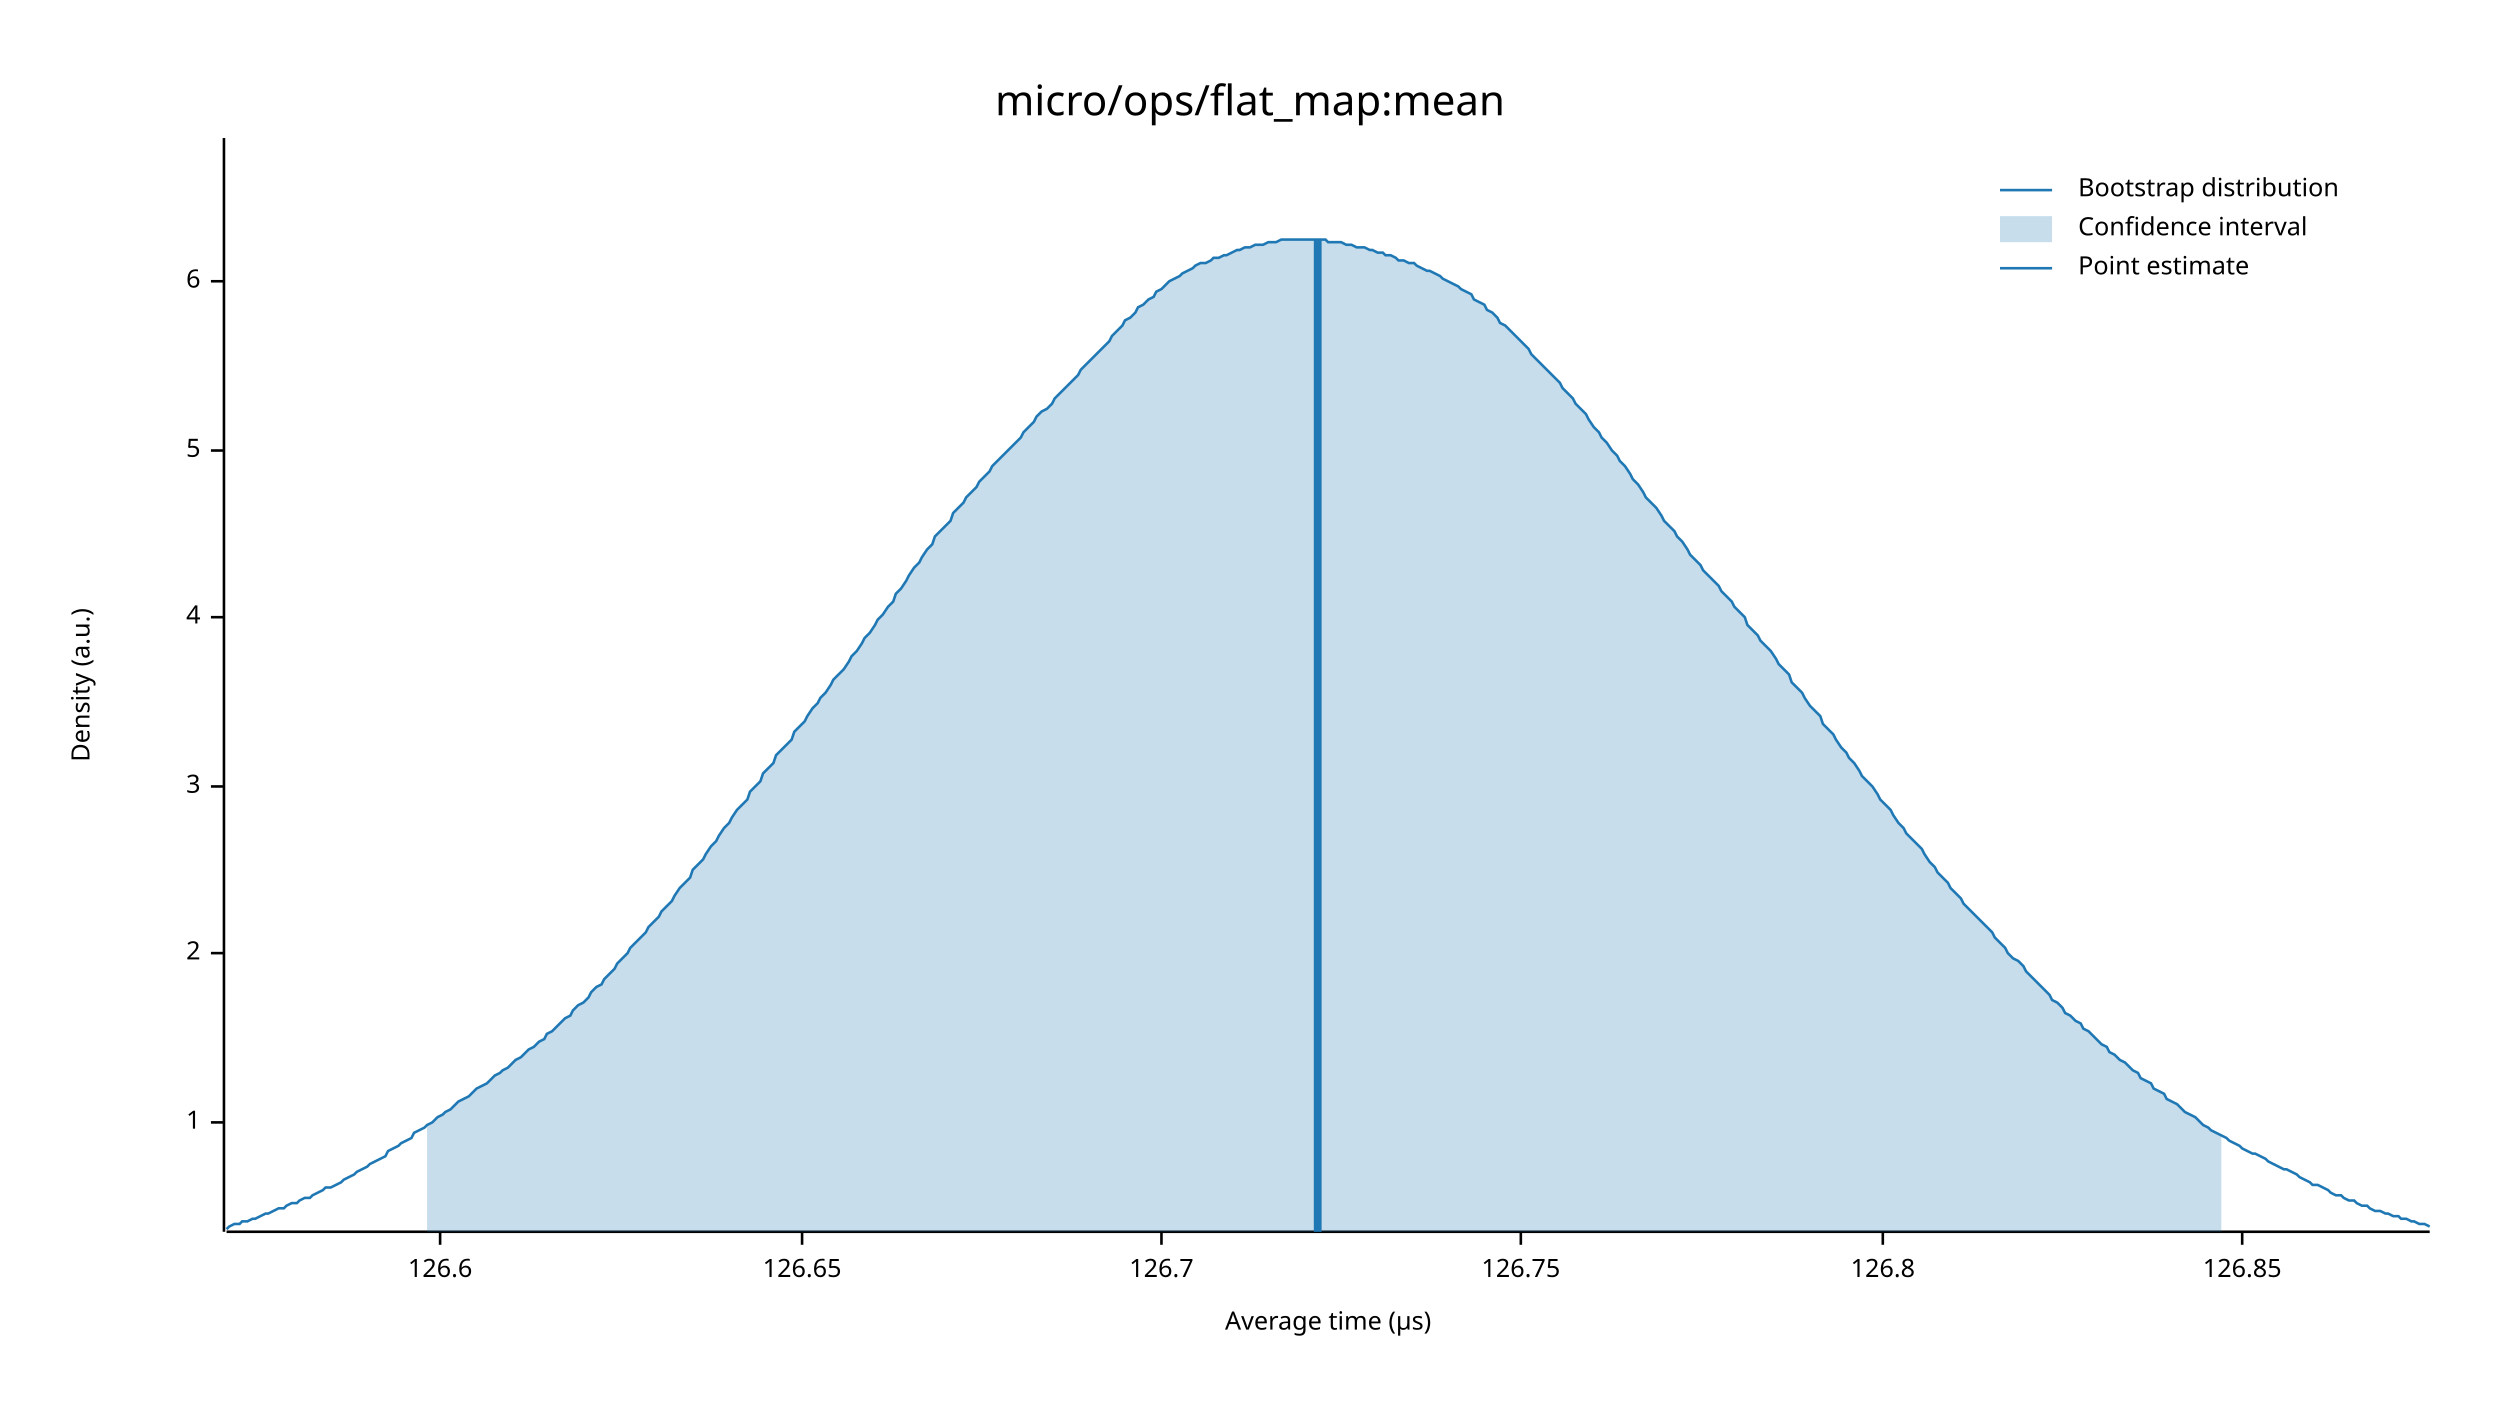
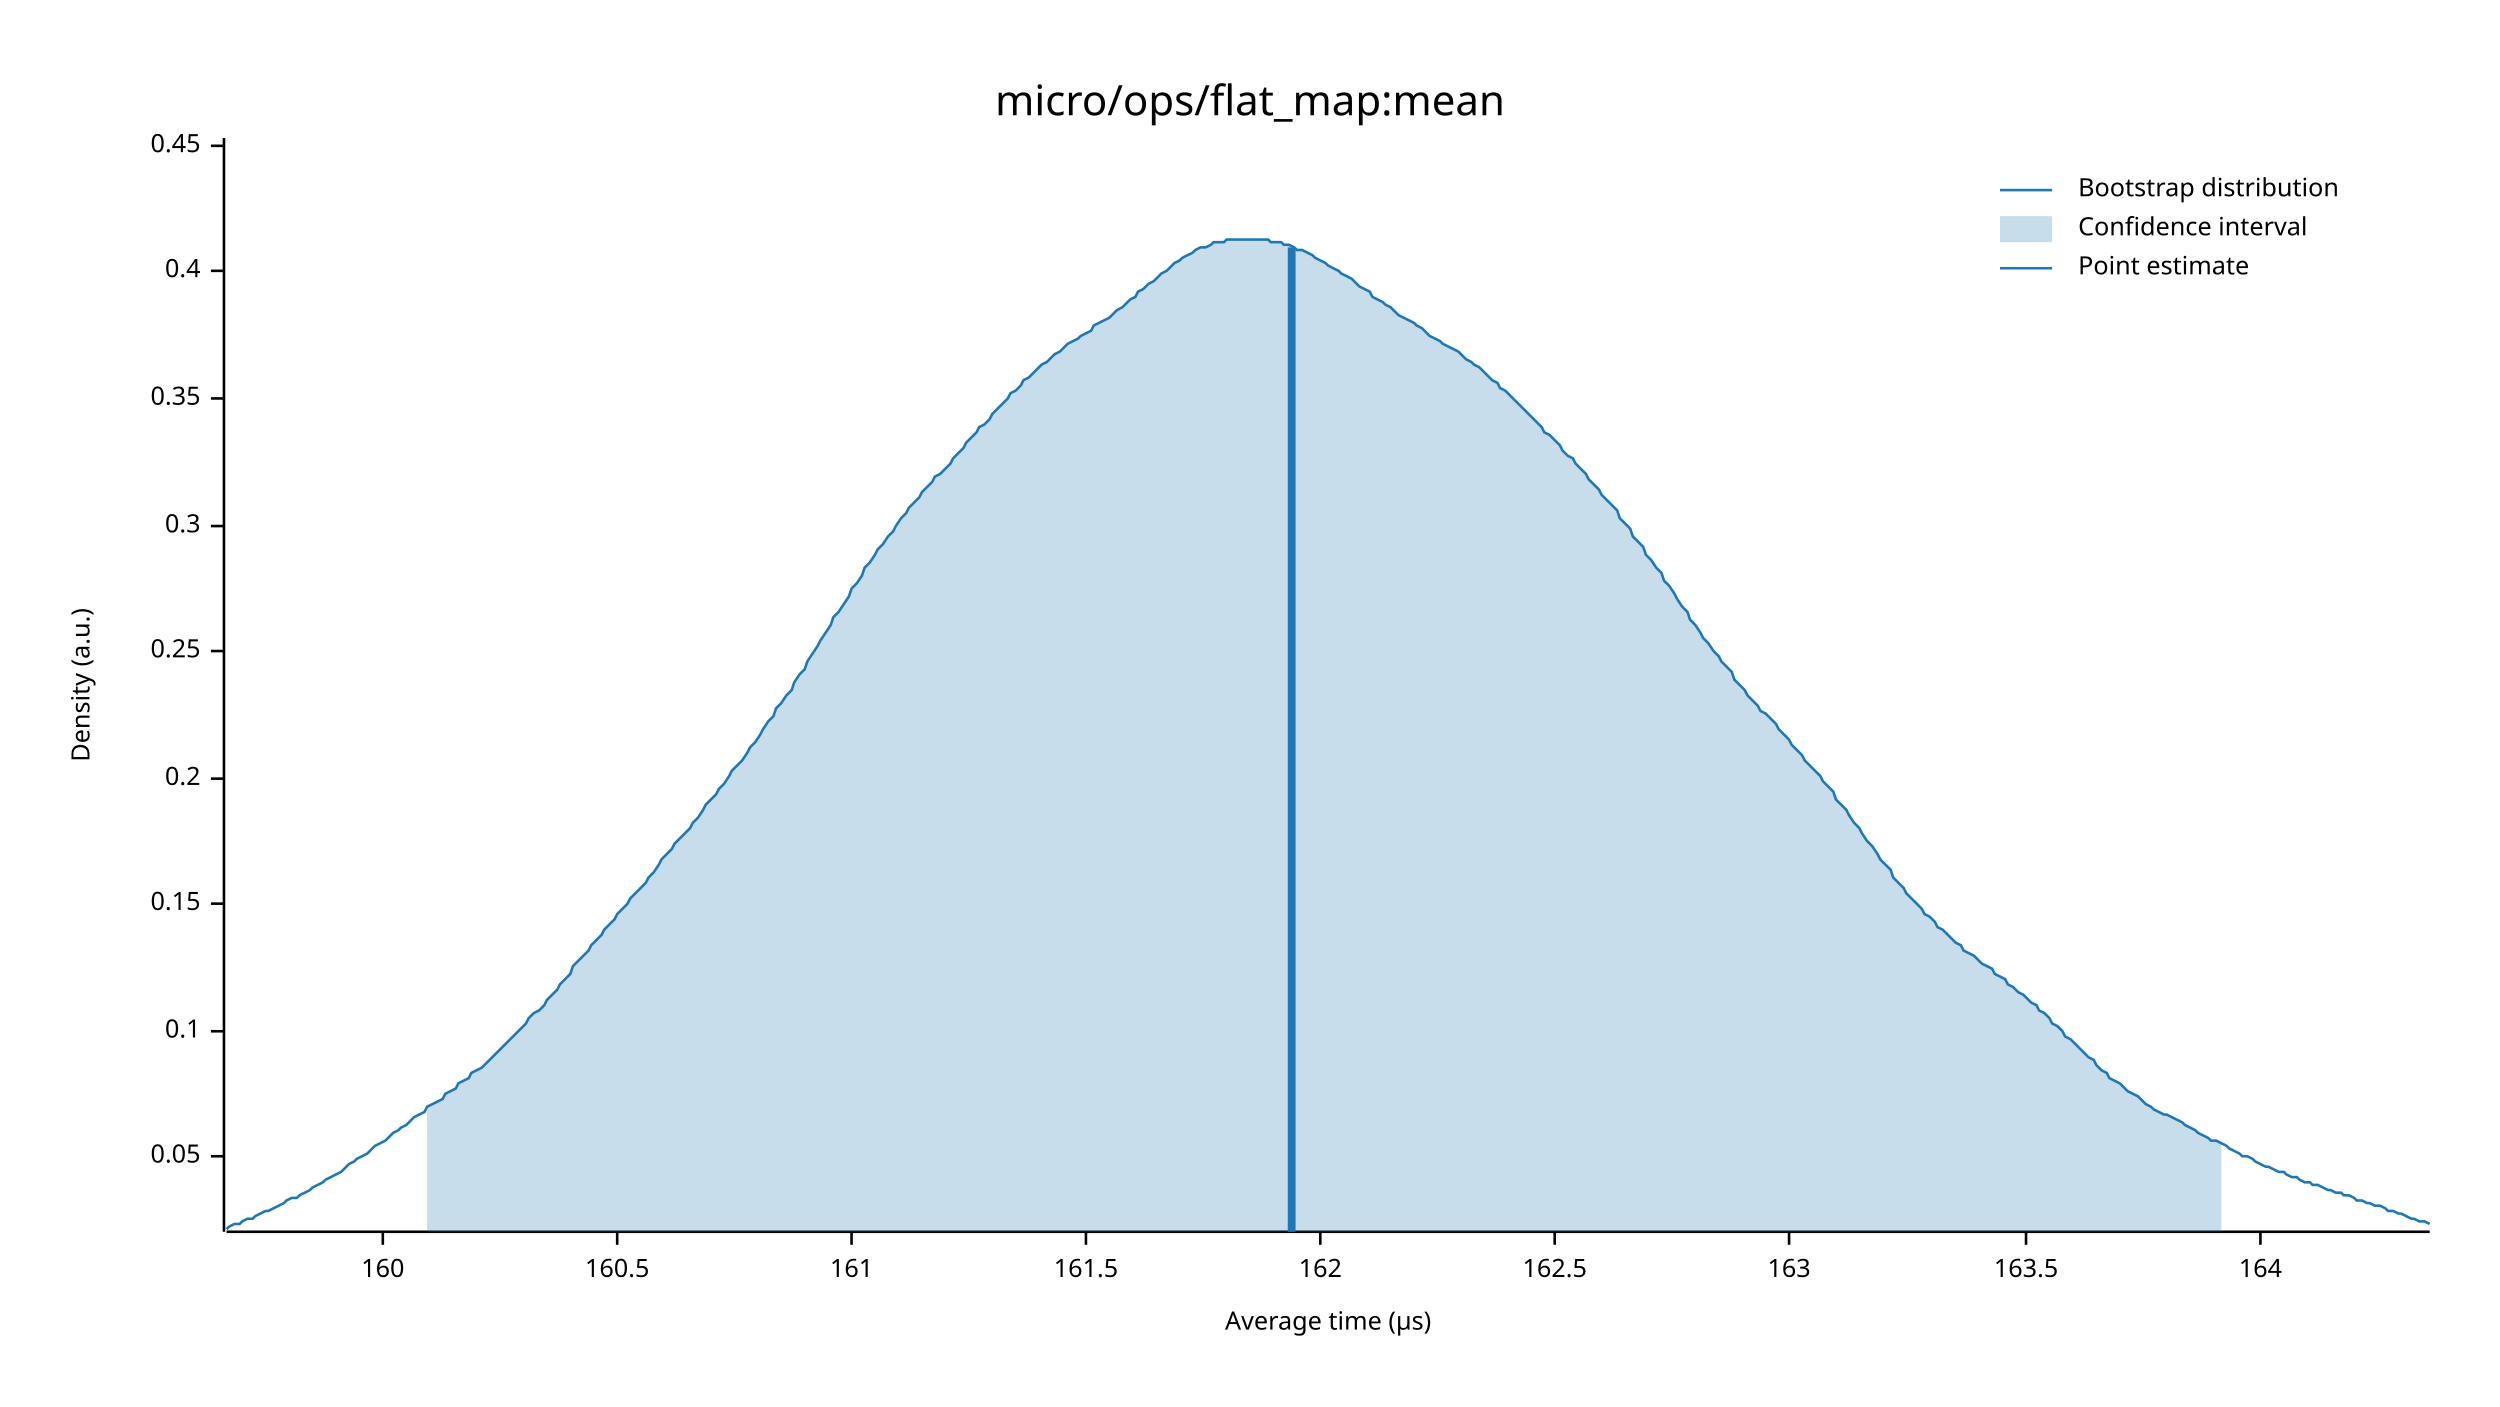
<svg xmlns="http://www.w3.org/2000/svg" width="960" height="540" viewBox="0 0 960 540">
  <text x="480" y="32" dy="0.76em" text-anchor="middle" font-family="sans-serif" font-size="16.129" opacity="1" fill="#000000">
micro/ops/flat_map:mean
</text>
  <text x="27" y="263" dy="0.76em" text-anchor="middle" font-family="sans-serif" font-size="9.677" opacity="1" fill="#000000" transform="rotate(270, 27, 263)">
Density (a.u.)
</text>
  <text x="510" y="513" dy="-0.5ex" text-anchor="middle" font-family="sans-serif" font-size="9.677" opacity="1" fill="#000000">
Average time (µs)
</text>
  <polyline fill="none" opacity="1" stroke="#000000" stroke-width="1" points="86,53 86,473 " />
-   <text x="77" y="431" dy="0.5ex" text-anchor="end" font-family="sans-serif" font-size="9.677" opacity="1" fill="#000000">
- 1
+   <text x="77" y="444" dy="0.5ex" text-anchor="end" font-family="sans-serif" font-size="9.677" opacity="1" fill="#000000">
+ 0.05
</text>
-   <polyline fill="none" opacity="1" stroke="#000000" stroke-width="1" points="81,431 86,431 " />
-   <text x="77" y="366" dy="0.5ex" text-anchor="end" font-family="sans-serif" font-size="9.677" opacity="1" fill="#000000">
- 2
+   <polyline fill="none" opacity="1" stroke="#000000" stroke-width="1" points="81,444 86,444 " />
+   <text x="77" y="396" dy="0.5ex" text-anchor="end" font-family="sans-serif" font-size="9.677" opacity="1" fill="#000000">
+ 0.1
</text>
-   <polyline fill="none" opacity="1" stroke="#000000" stroke-width="1" points="81,366 86,366 " />
-   <text x="77" y="302" dy="0.5ex" text-anchor="end" font-family="sans-serif" font-size="9.677" opacity="1" fill="#000000">
- 3
+   <polyline fill="none" opacity="1" stroke="#000000" stroke-width="1" points="81,396 86,396 " />
+   <text x="77" y="347" dy="0.5ex" text-anchor="end" font-family="sans-serif" font-size="9.677" opacity="1" fill="#000000">
+ 0.15
</text>
-   <polyline fill="none" opacity="1" stroke="#000000" stroke-width="1" points="81,302 86,302 " />
-   <text x="77" y="237" dy="0.5ex" text-anchor="end" font-family="sans-serif" font-size="9.677" opacity="1" fill="#000000">
- 4
+   <polyline fill="none" opacity="1" stroke="#000000" stroke-width="1" points="81,347 86,347 " />
+   <text x="77" y="299" dy="0.5ex" text-anchor="end" font-family="sans-serif" font-size="9.677" opacity="1" fill="#000000">
+ 0.2
</text>
-   <polyline fill="none" opacity="1" stroke="#000000" stroke-width="1" points="81,237 86,237 " />
-   <text x="77" y="173" dy="0.5ex" text-anchor="end" font-family="sans-serif" font-size="9.677" opacity="1" fill="#000000">
- 5
+   <polyline fill="none" opacity="1" stroke="#000000" stroke-width="1" points="81,299 86,299 " />
+   <text x="77" y="250" dy="0.5ex" text-anchor="end" font-family="sans-serif" font-size="9.677" opacity="1" fill="#000000">
+ 0.25
</text>
-   <polyline fill="none" opacity="1" stroke="#000000" stroke-width="1" points="81,173 86,173 " />
-   <text x="77" y="108" dy="0.5ex" text-anchor="end" font-family="sans-serif" font-size="9.677" opacity="1" fill="#000000">
- 6
+   <polyline fill="none" opacity="1" stroke="#000000" stroke-width="1" points="81,250 86,250 " />
+   <text x="77" y="202" dy="0.5ex" text-anchor="end" font-family="sans-serif" font-size="9.677" opacity="1" fill="#000000">
+ 0.3
</text>
-   <polyline fill="none" opacity="1" stroke="#000000" stroke-width="1" points="81,108 86,108 " />
+   <polyline fill="none" opacity="1" stroke="#000000" stroke-width="1" points="81,202 86,202 " />
+   <text x="77" y="153" dy="0.5ex" text-anchor="end" font-family="sans-serif" font-size="9.677" opacity="1" fill="#000000">
+ 0.35
+ </text>
+   <polyline fill="none" opacity="1" stroke="#000000" stroke-width="1" points="81,153 86,153 " />
+   <text x="77" y="104" dy="0.5ex" text-anchor="end" font-family="sans-serif" font-size="9.677" opacity="1" fill="#000000">
+ 0.4
+ </text>
+   <polyline fill="none" opacity="1" stroke="#000000" stroke-width="1" points="81,104 86,104 " />
+   <text x="77" y="56" dy="0.5ex" text-anchor="end" font-family="sans-serif" font-size="9.677" opacity="1" fill="#000000">
+ 0.45
+ </text>
+   <polyline fill="none" opacity="1" stroke="#000000" stroke-width="1" points="81,56 86,56 " />
  <polyline fill="none" opacity="1" stroke="#000000" stroke-width="1" points="87,473 933,473 " />
-   <text x="169" y="483" dy="0.76em" text-anchor="middle" font-family="sans-serif" font-size="9.677" opacity="1" fill="#000000">
- 126.6
+   <text x="147" y="483" dy="0.76em" text-anchor="middle" font-family="sans-serif" font-size="9.677" opacity="1" fill="#000000">
+ 160
</text>
-   <polyline fill="none" opacity="1" stroke="#000000" stroke-width="1" points="169,473 169,478 " />
-   <text x="308" y="483" dy="0.76em" text-anchor="middle" font-family="sans-serif" font-size="9.677" opacity="1" fill="#000000">
- 126.65
+   <polyline fill="none" opacity="1" stroke="#000000" stroke-width="1" points="147,473 147,478 " />
+   <text x="237" y="483" dy="0.76em" text-anchor="middle" font-family="sans-serif" font-size="9.677" opacity="1" fill="#000000">
+ 160.5
</text>
-   <polyline fill="none" opacity="1" stroke="#000000" stroke-width="1" points="308,473 308,478 " />
-   <text x="446" y="483" dy="0.76em" text-anchor="middle" font-family="sans-serif" font-size="9.677" opacity="1" fill="#000000">
- 126.7
+   <polyline fill="none" opacity="1" stroke="#000000" stroke-width="1" points="237,473 237,478 " />
+   <text x="327" y="483" dy="0.76em" text-anchor="middle" font-family="sans-serif" font-size="9.677" opacity="1" fill="#000000">
+ 161
</text>
-   <polyline fill="none" opacity="1" stroke="#000000" stroke-width="1" points="446,473 446,478 " />
-   <text x="584" y="483" dy="0.76em" text-anchor="middle" font-family="sans-serif" font-size="9.677" opacity="1" fill="#000000">
- 126.75
+   <polyline fill="none" opacity="1" stroke="#000000" stroke-width="1" points="327,473 327,478 " />
+   <text x="417" y="483" dy="0.76em" text-anchor="middle" font-family="sans-serif" font-size="9.677" opacity="1" fill="#000000">
+ 161.5
</text>
-   <polyline fill="none" opacity="1" stroke="#000000" stroke-width="1" points="584,473 584,478 " />
-   <text x="723" y="483" dy="0.76em" text-anchor="middle" font-family="sans-serif" font-size="9.677" opacity="1" fill="#000000">
- 126.8
+   <polyline fill="none" opacity="1" stroke="#000000" stroke-width="1" points="417,473 417,478 " />
+   <text x="507" y="483" dy="0.76em" text-anchor="middle" font-family="sans-serif" font-size="9.677" opacity="1" fill="#000000">
+ 162
</text>
-   <polyline fill="none" opacity="1" stroke="#000000" stroke-width="1" points="723,473 723,478 " />
-   <text x="861" y="483" dy="0.76em" text-anchor="middle" font-family="sans-serif" font-size="9.677" opacity="1" fill="#000000">
- 126.85
+   <polyline fill="none" opacity="1" stroke="#000000" stroke-width="1" points="507,473 507,478 " />
+   <text x="597" y="483" dy="0.76em" text-anchor="middle" font-family="sans-serif" font-size="9.677" opacity="1" fill="#000000">
+ 162.5
</text>
-   <polyline fill="none" opacity="1" stroke="#000000" stroke-width="1" points="861,473 861,478 " />
-   <polyline fill="none" opacity="1" stroke="#1F78B4" stroke-width="1" points="87,472 88,471 90,470 92,470 93,469 95,469 97,468 98,468 100,467 102,466 103,466 105,465 107,464 109,464 110,463 112,462 114,462 115,461 117,460 119,460 120,459 122,458 124,457 125,456 127,456 129,455 131,454 132,453 134,452 136,451 137,450 139,449 141,448 142,447 144,446 146,445 148,444 149,442 151,441 153,440 154,439 156,438 158,437 159,435 161,434 163,433 164,432 166,431 168,429 170,428 171,427 173,426 175,424 176,423 178,422 180,421 181,420 183,418 185,417 187,416 188,415 190,413 192,412 193,411 195,410 197,408 198,407 200,406 202,404 203,403 205,402 207,400 209,399 210,397 212,396 214,394 215,393 217,391 219,390 220,388 222,386 224,385 226,383 227,381 229,379 231,378 232,376 234,374 236,372 237,370 239,368 241,366 242,364 244,362 246,360 248,358 249,356 251,354 253,352 254,350 256,348 258,346 259,344 261,341 263,339 265,337 266,334 268,332 270,330 271,328 273,325 275,323 276,321 278,318 280,316 281,314 283,311 285,309 287,307 288,304 290,302 292,300 293,297 295,295 297,293 298,290 300,288 302,286 304,284 305,281 307,279 309,277 310,275 312,272 314,270 315,268 317,266 319,263 320,261 322,259 324,257 326,254 327,252 329,250 331,247 332,245 334,243 336,240 337,238 339,236 341,233 343,231 344,228 346,226 348,223 349,221 351,218 353,216 354,214 356,211 358,209 359,206 361,204 363,202 365,200 366,197 368,195 370,193 371,191 373,189 375,187 376,185 378,183 380,181 381,179 383,177 385,175 387,173 388,172 390,170 392,168 393,166 395,164 397,162 398,160 400,158 402,157 404,155 405,153 407,151 409,149 410,148 412,146 414,144 415,142 417,140 419,138 420,137 422,135 424,133 426,131 427,129 429,127 431,125 432,123 434,122 436,120 437,118 439,117 441,115 443,114 444,112 446,111 448,109 449,108 451,107 453,106 454,105 456,104 458,103 459,102 461,101 463,101 465,100 466,99 468,99 470,98 471,98 473,97 475,96 476,96 478,95 480,95 482,94 483,94 485,94 487,93 488,93 490,93 492,92 493,92 495,92 497,92 498,92 500,92 502,92 504,92 505,92 507,92 509,92 510,93 512,93 514,93 515,93 517,94 519,94 521,95 522,95 524,95 526,96 527,96 529,97 531,97 532,98 534,98 536,99 537,100 539,100 541,101 543,101 544,102 546,103 548,104 549,104 551,105 553,106 554,107 556,108 558,109 560,110 561,111 563,112 565,113 566,115 568,116 570,117 571,119 573,120 575,122 576,124 578,125 580,127 582,129 583,130 585,132 587,134 588,136 590,138 592,140 593,141 595,143 597,145 599,147 600,149 602,151 604,153 605,155 607,157 609,159 610,161 612,164 614,166 615,168 617,170 619,173 621,175 622,177 624,179 626,182 627,184 629,186 631,189 632,191 634,193 636,195 638,198 639,200 641,202 643,204 644,206 646,208 648,211 649,213 651,215 653,217 654,219 656,221 658,223 660,225 661,227 663,229 665,231 666,233 668,235 670,237 671,240 673,242 675,244 676,246 678,248 680,250 682,253 683,255 685,257 687,259 688,262 690,264 692,266 693,268 695,271 697,273 699,275 700,278 702,280 704,282 705,284 707,287 709,289 710,291 712,293 714,296 715,298 717,300 719,302 721,305 722,307 724,309 726,311 727,313 729,316 731,318 732,320 734,322 736,324 738,326 739,328 741,331 743,333 744,335 746,337 748,339 749,341 751,343 753,345 754,347 756,349 758,351 760,353 761,354 763,356 765,358 766,360 768,362 770,364 771,366 773,368 775,369 777,371 778,373 780,375 782,377 783,378 785,380 787,382 788,384 790,385 792,387 793,389 795,390 797,392 799,393 800,395 802,396 804,398 805,399 807,401 809,402 810,404 812,405 814,407 816,408 817,409 819,411 821,412 822,414 824,415 826,416 827,418 829,419 831,420 832,422 834,423 836,424 838,426 839,427 841,428 843,429 844,430 846,432 848,433 849,434 851,435 853,436 855,437 856,438 858,439 860,440 861,441 863,442 865,443 866,443 868,444 870,445 871,446 873,447 875,448 877,449 878,449 880,450 882,451 883,452 885,453 887,454 888,455 890,455 892,456 894,457 895,458 897,459 899,459 900,460 902,461 904,461 905,462 907,463 909,463 910,464 912,465 914,465 916,466 917,466 919,467 921,467 922,468 924,468 926,469 927,469 929,470 931,470 933,471 " />
-   <polygon opacity="0.25" fill="#1F78B4" points="164,432 166,431 168,429 170,428 171,427 173,426 175,424 176,423 178,422 180,421 181,420 183,418 185,417 187,416 188,415 190,413 192,412 193,411 195,410 197,408 198,407 200,406 202,404 203,403 205,402 207,400 209,399 210,397 212,396 214,394 215,393 217,391 219,390 220,388 222,386 224,385 226,383 227,381 229,379 231,378 232,376 234,374 236,372 237,370 239,368 241,366 242,364 244,362 246,360 248,358 249,356 251,354 253,352 254,350 256,348 258,346 259,344 261,341 263,339 265,337 266,334 268,332 270,330 271,328 273,325 275,323 276,321 278,318 280,316 281,314 283,311 285,309 287,307 288,304 290,302 292,300 293,297 295,295 297,293 298,290 300,288 302,286 304,284 305,281 307,279 309,277 310,275 312,272 314,270 315,268 317,266 319,263 320,261 322,259 324,257 326,254 327,252 329,250 331,247 332,245 334,243 336,240 337,238 339,236 341,233 343,231 344,228 346,226 348,223 349,221 351,218 353,216 354,214 356,211 358,209 359,206 361,204 363,202 365,200 366,197 368,195 370,193 371,191 373,189 375,187 376,185 378,183 380,181 381,179 383,177 385,175 387,173 388,172 390,170 392,168 393,166 395,164 397,162 398,160 400,158 402,157 404,155 405,153 407,151 409,149 410,148 412,146 414,144 415,142 417,140 419,138 420,137 422,135 424,133 426,131 427,129 429,127 431,125 432,123 434,122 436,120 437,118 439,117 441,115 443,114 444,112 446,111 448,109 449,108 451,107 453,106 454,105 456,104 458,103 459,102 461,101 463,101 465,100 466,99 468,99 470,98 471,98 473,97 475,96 476,96 478,95 480,95 482,94 483,94 485,94 487,93 488,93 490,93 492,92 493,92 495,92 497,92 498,92 500,92 502,92 504,92 505,92 507,92 509,92 510,93 512,93 514,93 515,93 517,94 519,94 521,95 522,95 524,95 526,96 527,96 529,97 531,97 532,98 534,98 536,99 537,100 539,100 541,101 543,101 544,102 546,103 548,104 549,104 551,105 553,106 554,107 556,108 558,109 560,110 561,111 563,112 565,113 566,115 568,116 570,117 571,119 573,120 575,122 576,124 578,125 580,127 582,129 583,130 585,132 587,134 588,136 590,138 592,140 593,141 595,143 597,145 599,147 600,149 602,151 604,153 605,155 607,157 609,159 610,161 612,164 614,166 615,168 617,170 619,173 621,175 622,177 624,179 626,182 627,184 629,186 631,189 632,191 634,193 636,195 638,198 639,200 641,202 643,204 644,206 646,208 648,211 649,213 651,215 653,217 654,219 656,221 658,223 660,225 661,227 663,229 665,231 666,233 668,235 670,237 671,240 673,242 675,244 676,246 678,248 680,250 682,253 683,255 685,257 687,259 688,262 690,264 692,266 693,268 695,271 697,273 699,275 700,278 702,280 704,282 705,284 707,287 709,289 710,291 712,293 714,296 715,298 717,300 719,302 721,305 722,307 724,309 726,311 727,313 729,316 731,318 732,320 734,322 736,324 738,326 739,328 741,331 743,333 744,335 746,337 748,339 749,341 751,343 753,345 754,347 756,349 758,351 760,353 761,354 763,356 765,358 766,360 768,362 770,364 771,366 773,368 775,369 777,371 778,373 780,375 782,377 783,378 785,380 787,382 788,384 790,385 792,387 793,389 795,390 797,392 799,393 800,395 802,396 804,398 805,399 807,401 809,402 810,404 812,405 814,407 816,408 817,409 819,411 821,412 822,414 824,415 826,416 827,418 829,419 831,420 832,422 834,423 836,424 838,426 839,427 841,428 843,429 844,430 846,432 848,433 849,434 851,435 853,436 853,473 164,473 " />
-   <polyline fill="none" opacity="1" stroke="#1F78B4" stroke-width="3" points="506,473 506,92 " />
+   <polyline fill="none" opacity="1" stroke="#000000" stroke-width="1" points="597,473 597,478 " />
+   <text x="687" y="483" dy="0.76em" text-anchor="middle" font-family="sans-serif" font-size="9.677" opacity="1" fill="#000000">
+ 163
+ </text>
+   <polyline fill="none" opacity="1" stroke="#000000" stroke-width="1" points="687,473 687,478 " />
+   <text x="778" y="483" dy="0.76em" text-anchor="middle" font-family="sans-serif" font-size="9.677" opacity="1" fill="#000000">
+ 163.5
+ </text>
+   <polyline fill="none" opacity="1" stroke="#000000" stroke-width="1" points="778,473 778,478 " />
+   <text x="868" y="483" dy="0.76em" text-anchor="middle" font-family="sans-serif" font-size="9.677" opacity="1" fill="#000000">
+ 164
+ </text>
+   <polyline fill="none" opacity="1" stroke="#000000" stroke-width="1" points="868,473 868,478 " />
+   <polyline fill="none" opacity="1" stroke="#1F78B4" stroke-width="1" points="87,472 88,471 90,470 92,470 93,469 95,468 97,468 98,467 100,466 102,465 103,465 105,464 107,463 109,462 110,461 112,460 114,460 115,459 117,458 119,457 120,456 122,455 124,454 125,453 127,452 129,451 131,450 132,449 134,447 136,446 137,445 139,444 141,443 142,442 144,440 146,439 148,438 149,437 151,435 153,434 154,433 156,432 158,430 159,429 161,428 163,427 164,425 166,424 168,423 170,422 171,420 173,419 175,418 176,416 178,415 180,414 181,412 183,411 185,410 187,408 188,407 190,405 192,403 193,402 195,400 197,398 198,397 200,395 202,393 203,391 205,389 207,388 209,386 210,384 212,382 214,380 215,378 217,376 219,374 220,371 222,369 224,367 226,365 227,363 229,361 231,359 232,357 234,355 236,353 237,351 239,349 241,347 242,345 244,343 246,341 248,339 249,337 251,335 253,332 254,330 256,328 258,326 259,324 261,322 263,320 265,318 266,316 268,314 270,311 271,309 273,307 275,305 276,303 278,301 280,298 281,296 283,294 285,292 287,289 288,287 290,285 292,282 293,280 295,277 297,275 298,272 300,270 302,267 304,265 305,262 307,259 309,257 310,254 312,251 314,248 315,246 317,243 319,240 320,237 322,235 324,232 326,229 327,226 329,224 331,221 332,218 334,216 336,213 337,211 339,209 341,206 343,204 344,202 346,199 348,197 349,195 351,193 353,191 354,189 356,187 358,185 359,183 361,182 363,180 365,178 366,176 368,174 370,172 371,170 373,168 375,166 376,164 378,163 380,161 381,159 383,157 385,155 387,153 388,151 390,150 392,148 393,146 395,145 397,143 398,142 400,140 402,139 404,137 405,136 407,135 409,133 410,132 412,131 414,130 415,129 417,128 419,127 420,125 422,124 424,123 426,122 427,121 429,119 431,118 432,117 434,115 436,114 437,112 439,111 441,109 443,108 444,107 446,105 448,104 449,103 451,101 453,100 454,99 456,98 458,97 459,96 461,95 463,95 465,94 466,93 468,93 470,93 471,92 473,92 475,92 476,92 478,92 480,92 482,92 483,92 485,92 487,92 488,93 490,93 492,93 493,94 495,94 497,95 498,96 500,96 502,97 504,98 505,99 507,100 509,101 510,102 512,103 514,104 515,105 517,106 519,107 521,109 522,110 524,111 526,112 527,114 529,115 531,116 532,117 534,118 536,120 537,121 539,122 541,123 543,124 544,125 546,126 548,128 549,129 551,130 553,131 554,132 556,133 558,134 560,135 561,136 563,138 565,139 566,140 568,141 570,143 571,144 573,146 575,147 576,149 578,150 580,152 582,154 583,155 585,157 587,159 588,160 590,162 592,164 593,166 595,167 597,169 599,171 600,173 602,175 604,176 605,178 607,180 609,182 610,184 612,186 614,188 615,190 617,192 619,194 621,196 622,199 624,201 626,203 627,206 629,208 631,210 632,213 634,215 636,218 638,220 639,223 641,225 643,228 644,230 646,233 648,235 649,238 651,240 653,243 654,245 656,247 658,250 660,252 661,254 663,256 665,258 666,261 668,263 670,265 671,267 673,269 675,271 676,273 678,274 680,276 682,278 683,280 685,282 687,284 688,286 690,288 692,290 693,292 695,294 697,296 699,298 700,300 702,302 704,304 705,307 707,309 709,311 710,313 712,316 714,318 715,320 717,323 719,325 721,328 722,330 724,332 726,334 727,337 729,339 731,341 732,343 734,345 736,347 738,349 739,351 741,352 743,354 744,356 746,357 748,359 749,360 751,362 753,363 754,365 756,366 758,367 760,369 761,370 763,371 765,372 766,374 768,375 770,376 771,378 773,379 775,381 777,382 778,383 780,385 782,386 783,388 785,389 787,391 788,393 790,394 792,396 793,398 795,399 797,401 799,403 800,404 802,406 804,407 805,409 807,411 809,412 810,414 812,415 814,416 816,418 817,419 819,420 821,421 822,422 824,424 826,425 827,426 829,427 831,428 832,428 834,429 836,430 838,431 839,432 841,433 843,434 844,435 846,436 848,437 849,438 851,438 853,439 855,440 856,441 858,442 860,443 861,444 863,444 865,445 866,446 868,447 870,448 871,448 873,449 875,450 877,450 878,451 880,452 882,452 883,453 885,454 887,454 888,455 890,455 892,456 894,457 895,457 897,458 899,458 900,459 902,459 904,460 905,461 907,461 909,462 910,462 912,463 914,463 916,464 917,465 919,465 921,466 922,466 924,467 926,468 927,468 929,469 931,469 933,470 " />
+   <polygon opacity="0.25" fill="#1F78B4" points="164,425 166,424 168,423 170,422 171,420 173,419 175,418 176,416 178,415 180,414 181,412 183,411 185,410 187,408 188,407 190,405 192,403 193,402 195,400 197,398 198,397 200,395 202,393 203,391 205,389 207,388 209,386 210,384 212,382 214,380 215,378 217,376 219,374 220,371 222,369 224,367 226,365 227,363 229,361 231,359 232,357 234,355 236,353 237,351 239,349 241,347 242,345 244,343 246,341 248,339 249,337 251,335 253,332 254,330 256,328 258,326 259,324 261,322 263,320 265,318 266,316 268,314 270,311 271,309 273,307 275,305 276,303 278,301 280,298 281,296 283,294 285,292 287,289 288,287 290,285 292,282 293,280 295,277 297,275 298,272 300,270 302,267 304,265 305,262 307,259 309,257 310,254 312,251 314,248 315,246 317,243 319,240 320,237 322,235 324,232 326,229 327,226 329,224 331,221 332,218 334,216 336,213 337,211 339,209 341,206 343,204 344,202 346,199 348,197 349,195 351,193 353,191 354,189 356,187 358,185 359,183 361,182 363,180 365,178 366,176 368,174 370,172 371,170 373,168 375,166 376,164 378,163 380,161 381,159 383,157 385,155 387,153 388,151 390,150 392,148 393,146 395,145 397,143 398,142 400,140 402,139 404,137 405,136 407,135 409,133 410,132 412,131 414,130 415,129 417,128 419,127 420,125 422,124 424,123 426,122 427,121 429,119 431,118 432,117 434,115 436,114 437,112 439,111 441,109 443,108 444,107 446,105 448,104 449,103 451,101 453,100 454,99 456,98 458,97 459,96 461,95 463,95 465,94 466,93 468,93 470,93 471,92 473,92 475,92 476,92 478,92 480,92 482,92 483,92 485,92 487,92 488,93 490,93 492,93 493,94 495,94 497,95 498,96 500,96 502,97 504,98 505,99 507,100 509,101 510,102 512,103 514,104 515,105 517,106 519,107 521,109 522,110 524,111 526,112 527,114 529,115 531,116 532,117 534,118 536,120 537,121 539,122 541,123 543,124 544,125 546,126 548,128 549,129 551,130 553,131 554,132 556,133 558,134 560,135 561,136 563,138 565,139 566,140 568,141 570,143 571,144 573,146 575,147 576,149 578,150 580,152 582,154 583,155 585,157 587,159 588,160 590,162 592,164 593,166 595,167 597,169 599,171 600,173 602,175 604,176 605,178 607,180 609,182 610,184 612,186 614,188 615,190 617,192 619,194 621,196 622,199 624,201 626,203 627,206 629,208 631,210 632,213 634,215 636,218 638,220 639,223 641,225 643,228 644,230 646,233 648,235 649,238 651,240 653,243 654,245 656,247 658,250 660,252 661,254 663,256 665,258 666,261 668,263 670,265 671,267 673,269 675,271 676,273 678,274 680,276 682,278 683,280 685,282 687,284 688,286 690,288 692,290 693,292 695,294 697,296 699,298 700,300 702,302 704,304 705,307 707,309 709,311 710,313 712,316 714,318 715,320 717,323 719,325 721,328 722,330 724,332 726,334 727,337 729,339 731,341 732,343 734,345 736,347 738,349 739,351 741,352 743,354 744,356 746,357 748,359 749,360 751,362 753,363 754,365 756,366 758,367 760,369 761,370 763,371 765,372 766,374 768,375 770,376 771,378 773,379 775,381 777,382 778,383 780,385 782,386 783,388 785,389 787,391 788,393 790,394 792,396 793,398 795,399 797,401 799,403 800,404 802,406 804,407 805,409 807,411 809,412 810,414 812,415 814,416 816,418 817,419 819,420 821,421 822,422 824,424 826,425 827,426 829,427 831,428 832,428 834,429 836,430 838,431 839,432 841,433 843,434 844,435 846,436 848,437 849,438 851,438 853,439 853,473 164,473 " />
+   <polyline fill="none" opacity="1" stroke="#1F78B4" stroke-width="3" points="496,473 496,95 " />
  <text x="798" y="68" dy="0.76em" text-anchor="start" font-family="sans-serif" font-size="9.677" opacity="1" fill="#000000">
Bootstrap distribution
</text>
  <text x="798" y="83" dy="0.76em" text-anchor="start" font-family="sans-serif" font-size="9.677" opacity="1" fill="#000000">
Confidence interval
</text>
  <text x="798" y="98" dy="0.76em" text-anchor="start" font-family="sans-serif" font-size="9.677" opacity="1" fill="#000000">
Point estimate
</text>
  <polyline fill="none" opacity="1" stroke="#1F78B4" stroke-width="1" points="768,73 788,73 " />
  <rect x="768" y="83" width="20" height="10" opacity="0.25" fill="#1F78B4" stroke="none" />
  <polyline fill="none" opacity="1" stroke="#1F78B4" stroke-width="1" points="768,103 788,103 " />
</svg>
